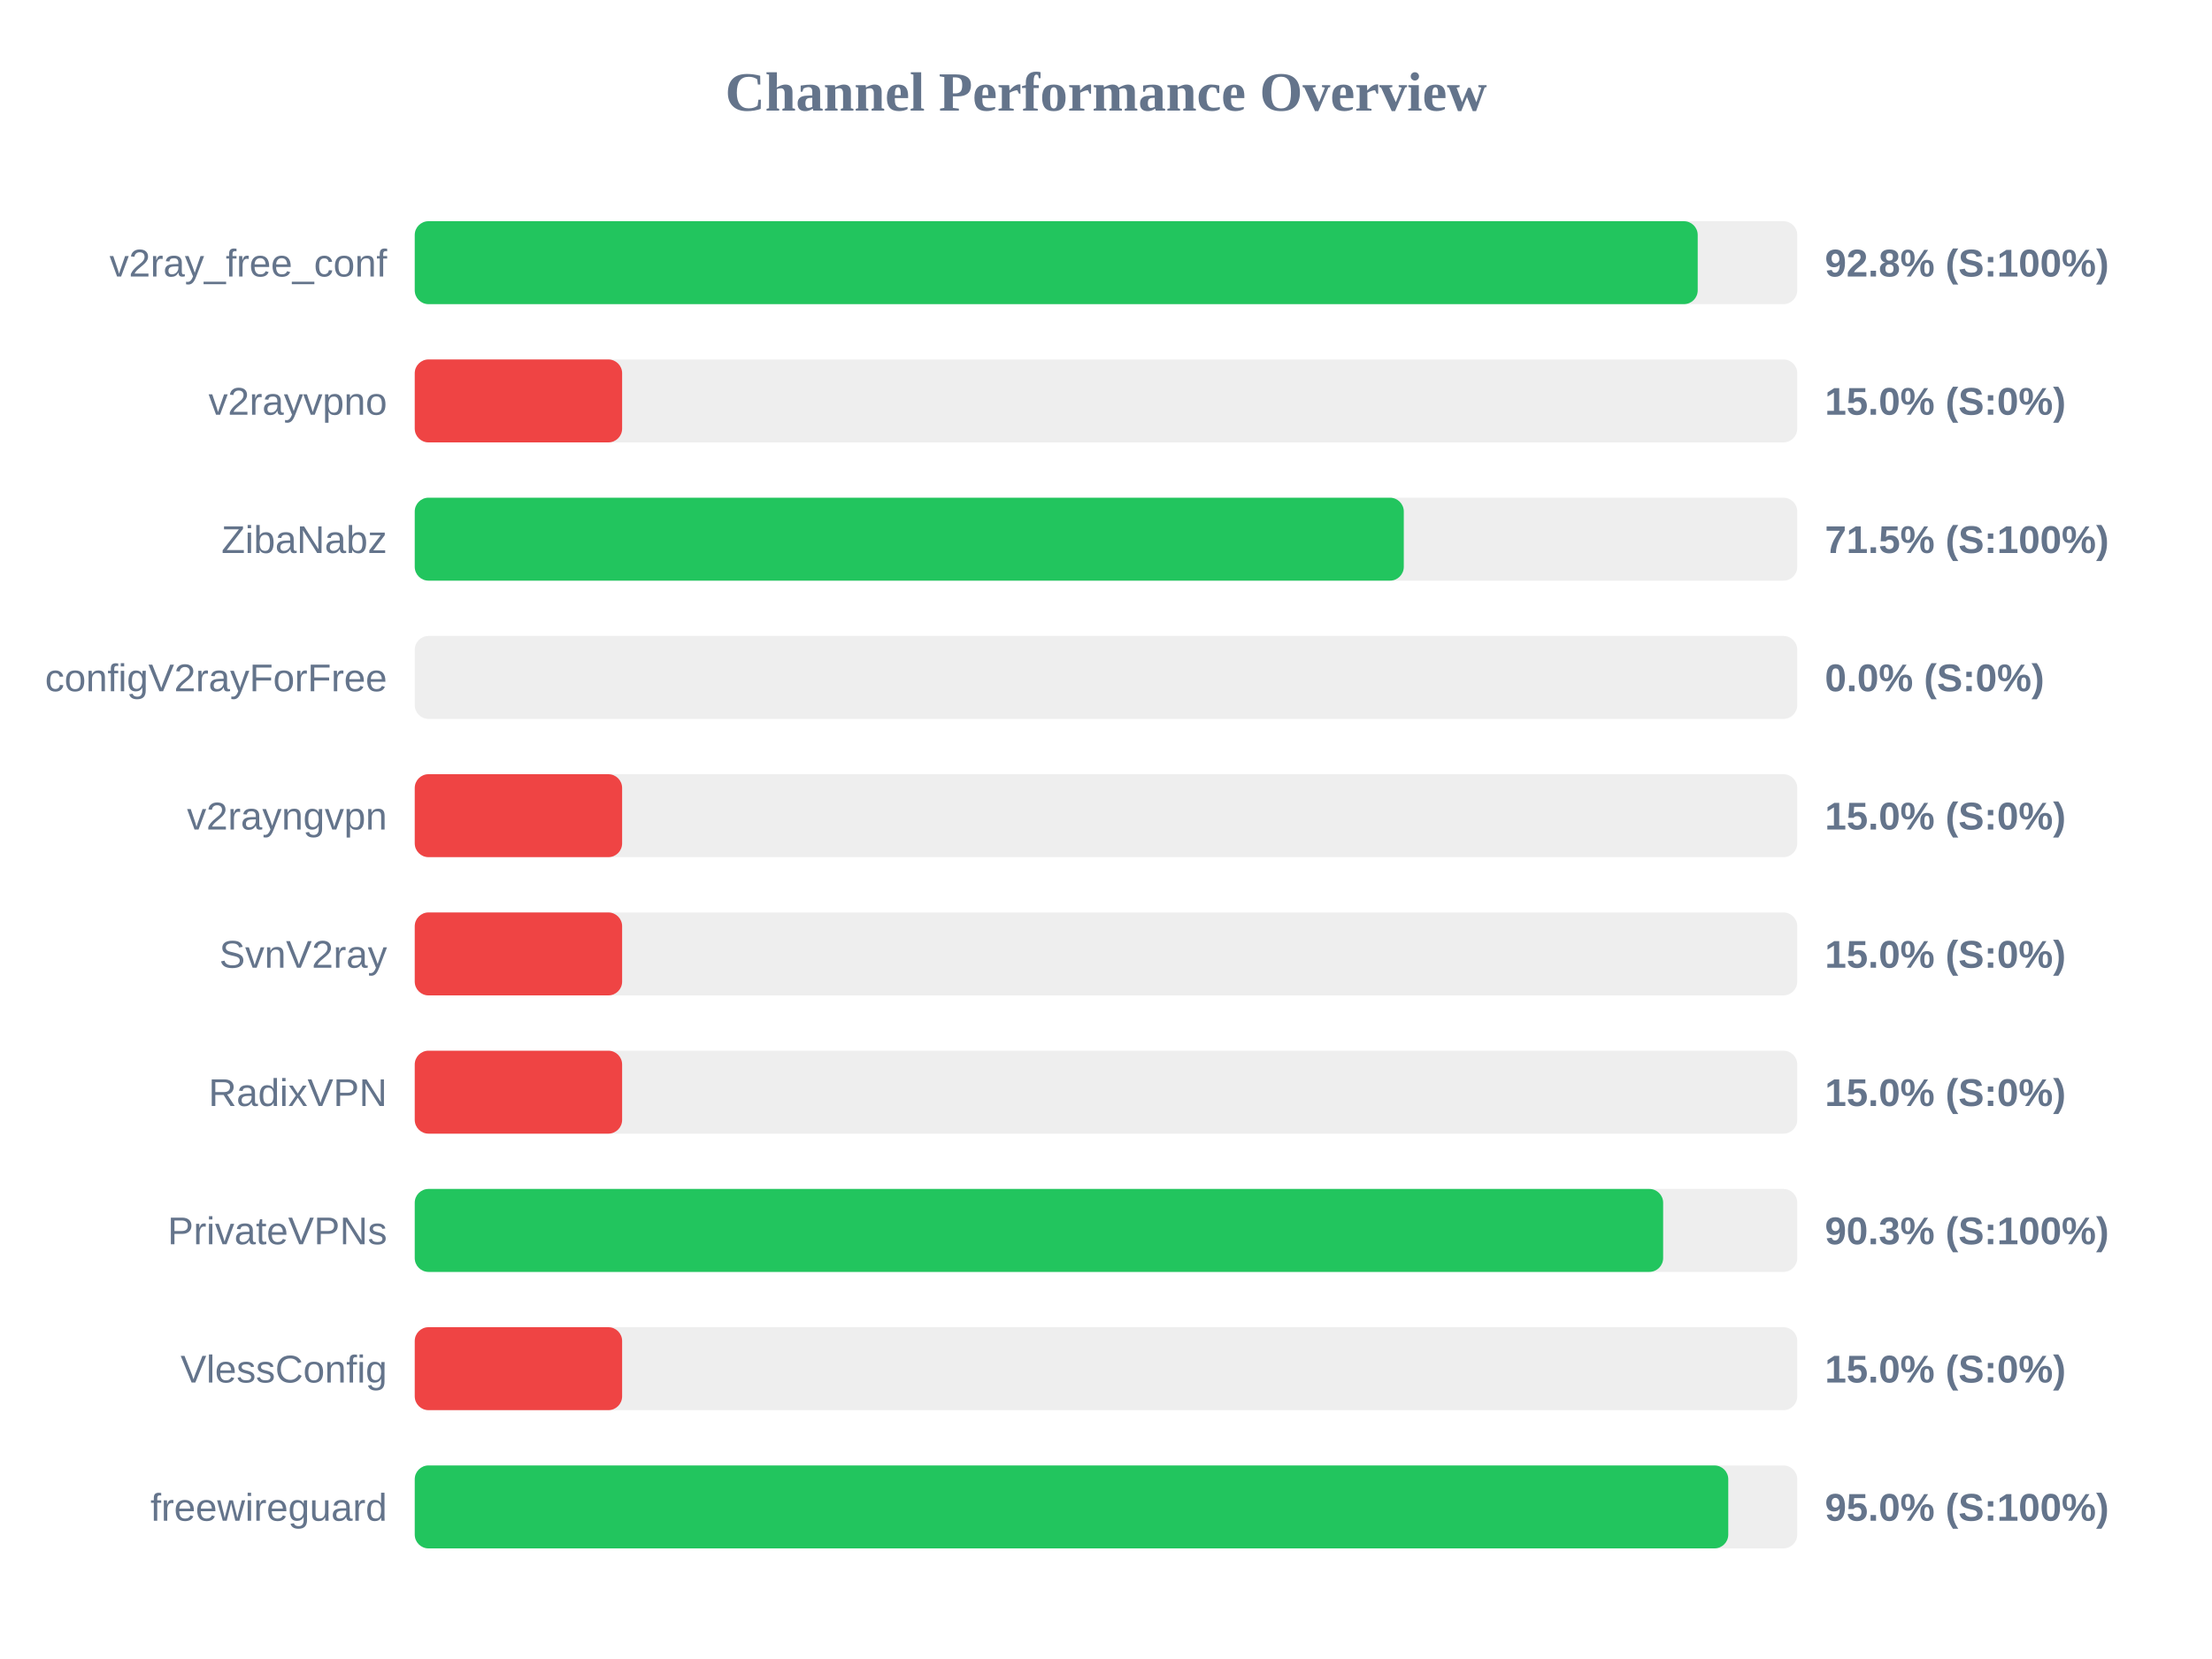
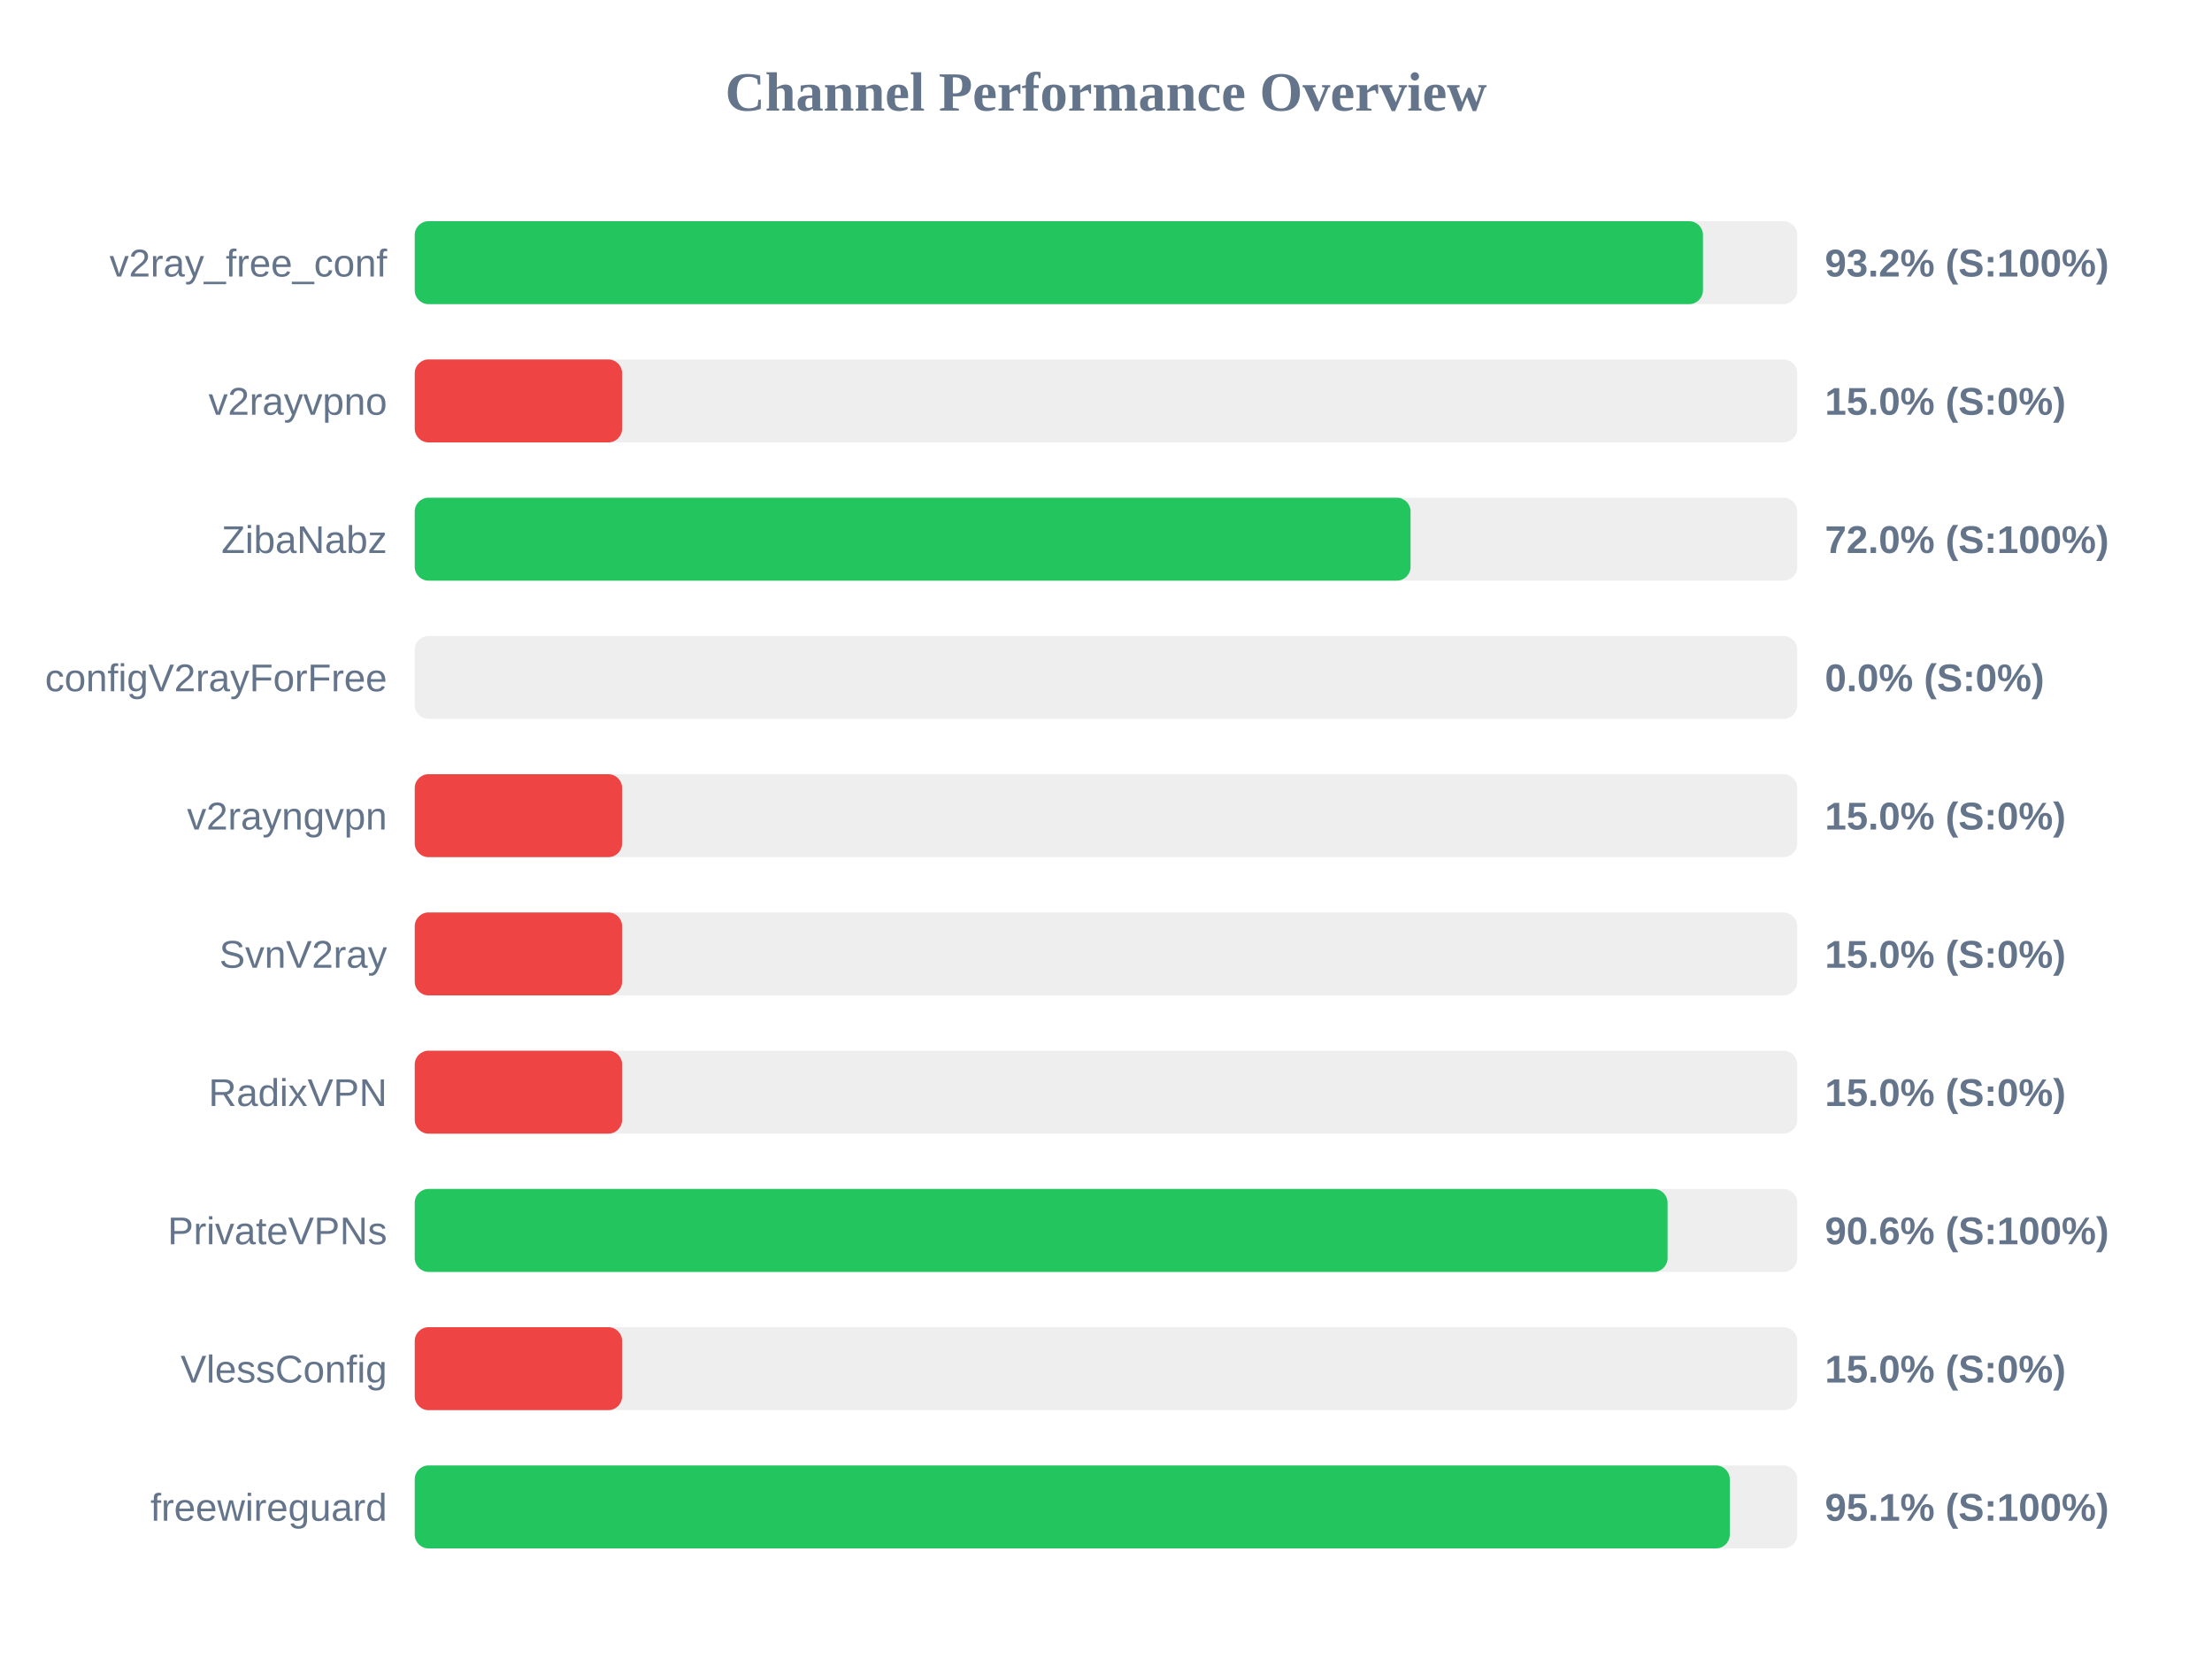
<svg xmlns="http://www.w3.org/2000/svg" width="800" height="600" version="1.1">
  <style>
        .row { font: 14px Arial; fill: #64748b; }
        .score { font: bold 14px Arial; fill: #64748b; }
    </style>
  <text x="400" y="40" text-anchor="middle" font-size="20px" font-weight="bold" fill="#64748b">Channel Performance Overview</text>
  <rect x="150" y="80" width="500" height="30" fill="#eee" rx="5" />
-   <rect x="150" y="80" width="464.0" height="30" fill="#22c55e" rx="5" />
+   <rect x="150" y="80" width="465.9" height="30" fill="#22c55e" rx="5" />
  <text x="140" y="100" text-anchor="end" class="row">v2ray_free_conf</text>
-   <text x="660" y="100" text-anchor="start" class="score">92.8% (S:100%)</text>
+   <text x="660" y="100" text-anchor="start" class="score">93.2% (S:100%)</text>
  <rect x="150" y="130" width="500" height="30" fill="#eee" rx="5" />
  <rect x="150" y="130" width="75.0" height="30" fill="#ef4444" rx="5" />
  <text x="140" y="150" text-anchor="end" class="row">v2rayvpno</text>
  <text x="660" y="150" text-anchor="start" class="score">15.0% (S:0%)</text>
  <rect x="150" y="180" width="500" height="30" fill="#eee" rx="5" />
-   <rect x="150" y="180" width="357.7" height="30" fill="#22c55e" rx="5" />
+   <rect x="150" y="180" width="360.15" height="30" fill="#22c55e" rx="5" />
  <text x="140" y="200" text-anchor="end" class="row">ZibaNabz</text>
-   <text x="660" y="200" text-anchor="start" class="score">71.5% (S:100%)</text>
+   <text x="660" y="200" text-anchor="start" class="score">72.0% (S:100%)</text>
  <rect x="150" y="230" width="500" height="30" fill="#eee" rx="5" />
  <rect x="150" y="230" width="0.0" height="30" fill="#ef4444" rx="5" />
  <text x="140" y="250" text-anchor="end" class="row">configV2rayForFree</text>
  <text x="660" y="250" text-anchor="start" class="score">0.0% (S:0%)</text>
  <rect x="150" y="280" width="500" height="30" fill="#eee" rx="5" />
  <rect x="150" y="280" width="75.0" height="30" fill="#ef4444" rx="5" />
  <text x="140" y="300" text-anchor="end" class="row">v2rayngvpn</text>
  <text x="660" y="300" text-anchor="start" class="score">15.0% (S:0%)</text>
  <rect x="150" y="330" width="500" height="30" fill="#eee" rx="5" />
  <rect x="150" y="330" width="75.0" height="30" fill="#ef4444" rx="5" />
  <text x="140" y="350" text-anchor="end" class="row">SvnV2ray</text>
  <text x="660" y="350" text-anchor="start" class="score">15.0% (S:0%)</text>
  <rect x="150" y="380" width="500" height="30" fill="#eee" rx="5" />
  <rect x="150" y="380" width="75.0" height="30" fill="#ef4444" rx="5" />
  <text x="140" y="400" text-anchor="end" class="row">RadixVPN</text>
  <text x="660" y="400" text-anchor="start" class="score">15.0% (S:0%)</text>
  <rect x="150" y="430" width="500" height="30" fill="#eee" rx="5" />
-   <rect x="150" y="430" width="451.5" height="30" fill="#22c55e" rx="5" />
+   <rect x="150" y="430" width="453.1" height="30" fill="#22c55e" rx="5" />
  <text x="140" y="450" text-anchor="end" class="row">PrivateVPNs</text>
-   <text x="660" y="450" text-anchor="start" class="score">90.3% (S:100%)</text>
+   <text x="660" y="450" text-anchor="start" class="score">90.6% (S:100%)</text>
  <rect x="150" y="480" width="500" height="30" fill="#eee" rx="5" />
  <rect x="150" y="480" width="75.0" height="30" fill="#ef4444" rx="5" />
  <text x="140" y="500" text-anchor="end" class="row">VlessConfig</text>
  <text x="660" y="500" text-anchor="start" class="score">15.0% (S:0%)</text>
  <rect x="150" y="530" width="500" height="30" fill="#eee" rx="5" />
-   <rect x="150" y="530" width="475.05" height="30" fill="#22c55e" rx="5" />
+   <rect x="150" y="530" width="475.6" height="30" fill="#22c55e" rx="5" />
  <text x="140" y="550" text-anchor="end" class="row">freewireguard</text>
-   <text x="660" y="550" text-anchor="start" class="score">95.0% (S:100%)</text>
+   <text x="660" y="550" text-anchor="start" class="score">95.1% (S:100%)</text>
</svg>
